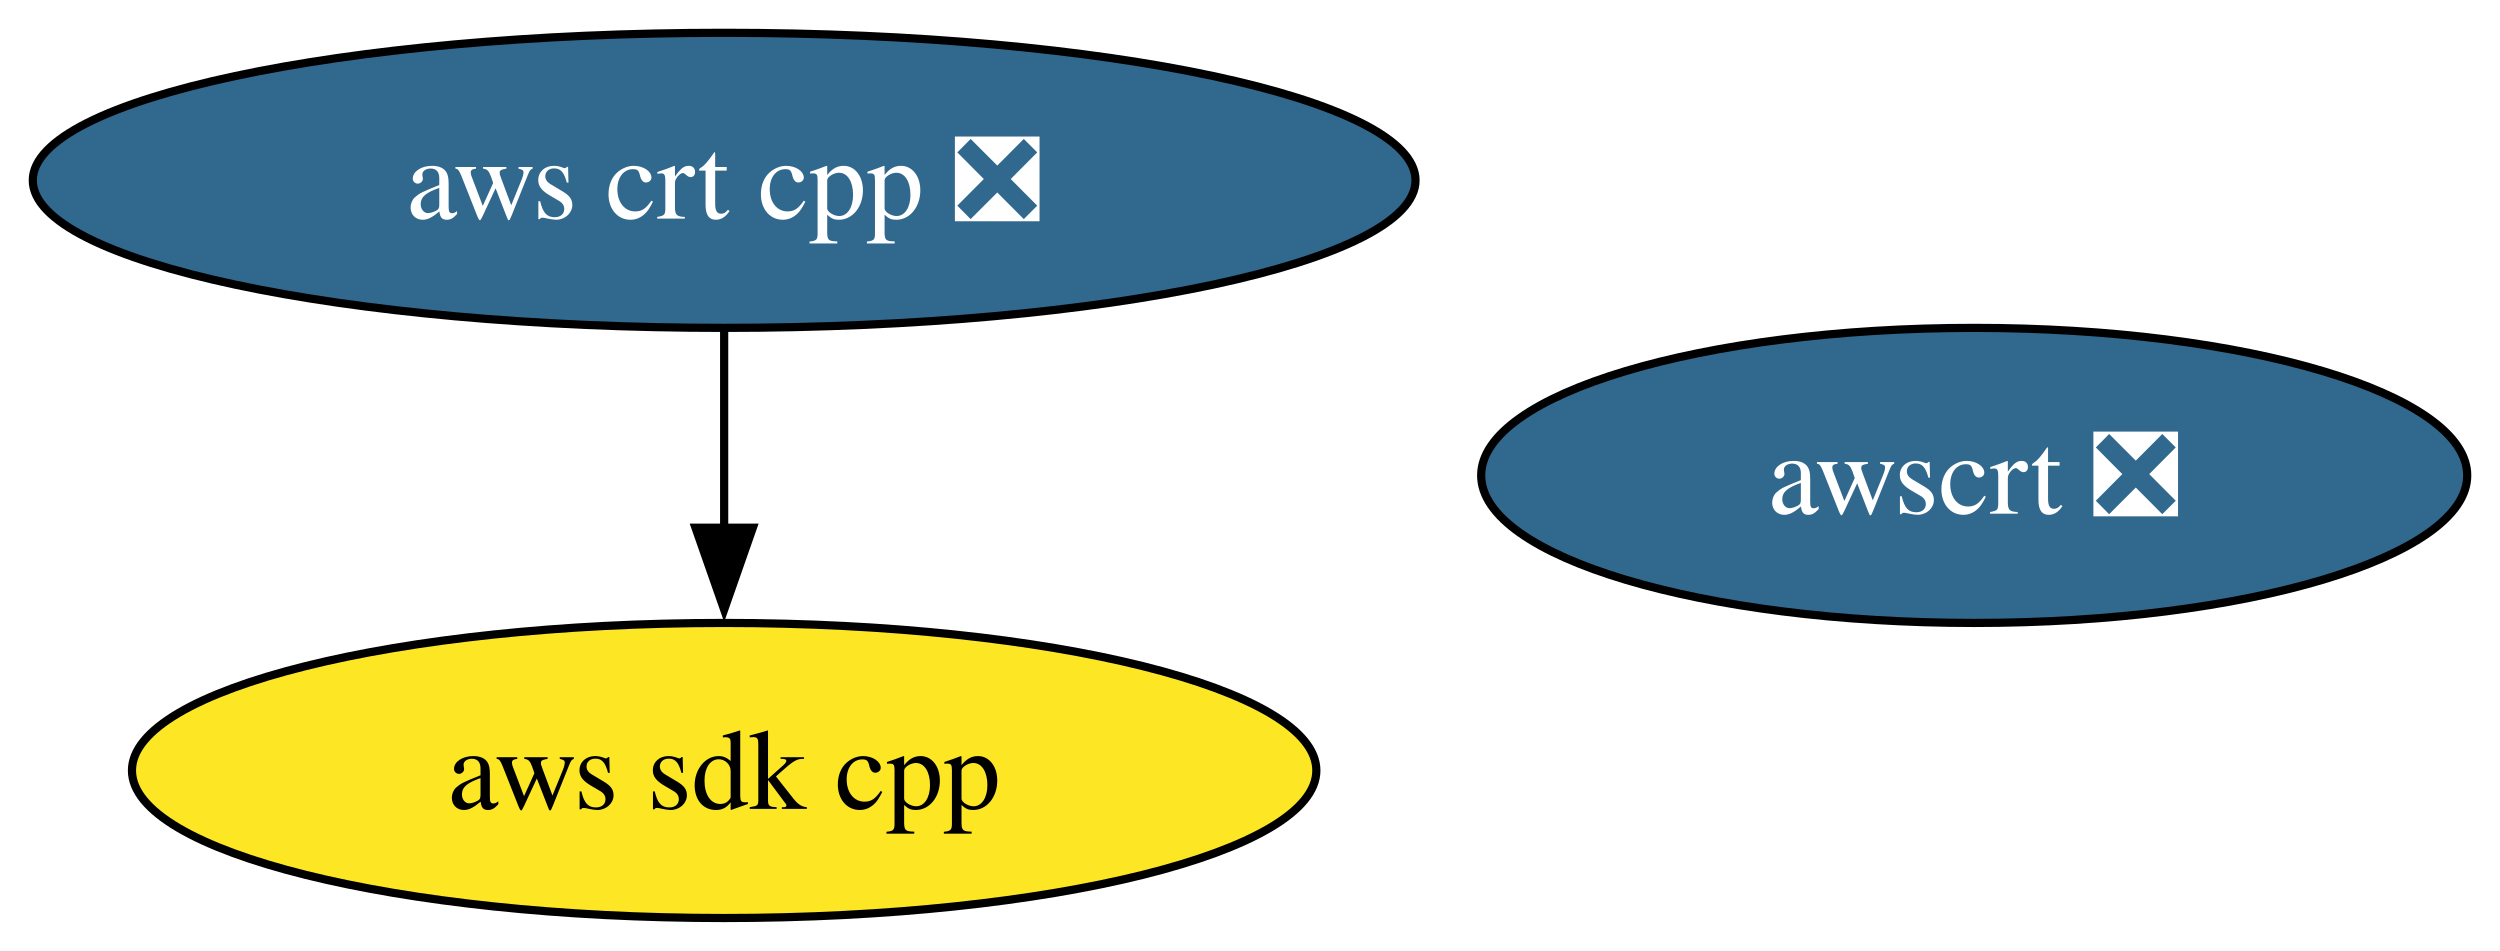
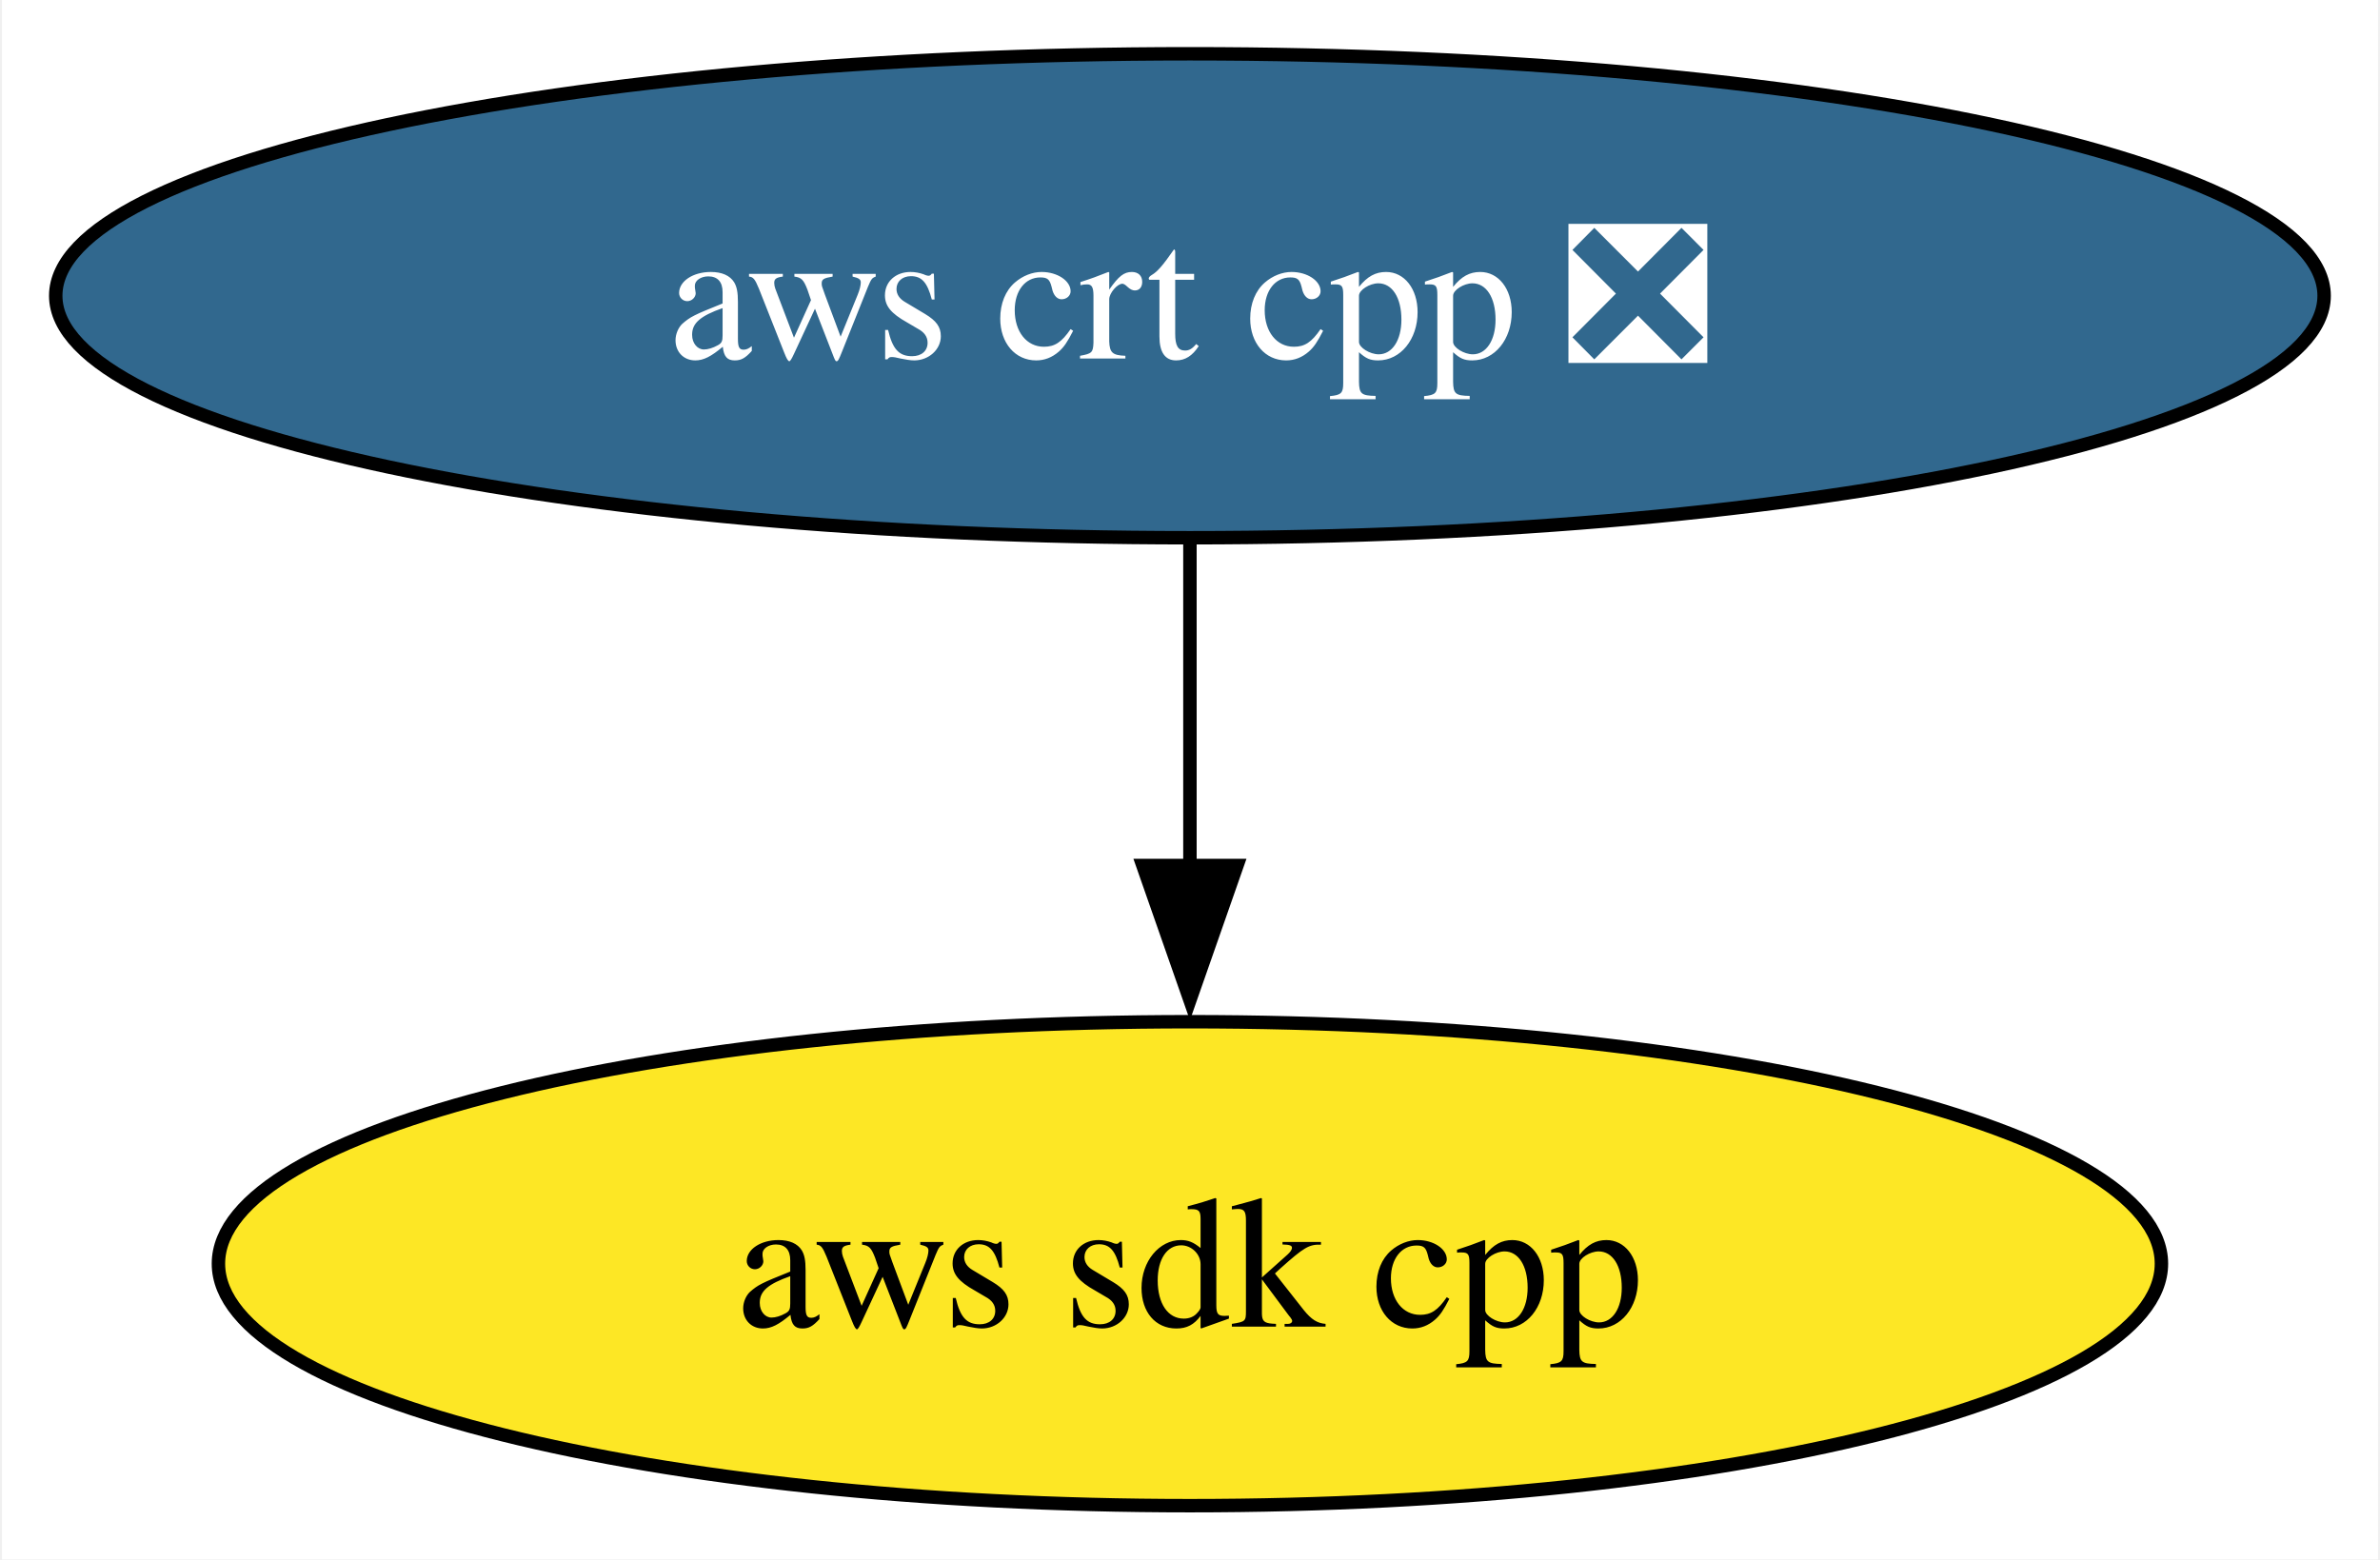
- <svg xmlns="http://www.w3.org/2000/svg" xmlns:xlink="http://www.w3.org/1999/xlink" width="305pt" height="116pt" viewBox="0.00 0.00 305.01 116.00">
+ <svg xmlns="http://www.w3.org/2000/svg" xmlns:xlink="http://www.w3.org/1999/xlink" width="177pt" height="116pt" viewBox="0.00 0.00 176.71 116.00">
  <g id="graph0" class="graph" transform="scale(1 1) rotate(0) translate(4 112)">
-     <polygon fill="white" stroke="none" points="-4,4 -4,-112 301.01,-112 301.01,4 -4,4" />
+     <polygon fill="white" stroke="none" points="-4,4 -4,-112 172.71,-112 172.71,4 -4,4" />
    <g id="node1" class="node">
      <g id="a_node1">
        <a xlink:href="https://github.com/conda-forge/aws-sdk-cpp-feedstock" xlink:title="aws sdk cpp">
          <ellipse fill="#fde725" stroke="black" cx="84.35" cy="-18" rx="72.25" ry="18" />
          <text text-anchor="middle" x="84.35" y="-13.32" font-family="Times,serif" font-size="14.00">aws sdk cpp</text>
        </a>
      </g>
    </g>
    <g id="node2" class="node">
      <g id="a_node2">
        <a xlink:href="https://github.com/conda-forge/aws-crt-cpp-feedstock/pull/475" xlink:title="aws crt cpp ❎">
          <ellipse fill="#31688e" stroke="black" cx="84.35" cy="-90" rx="84.35" ry="18" />
          <text text-anchor="middle" x="84.35" y="-85.33" font-family="Times,serif" font-size="14.00" fill="white">aws crt cpp ❎</text>
        </a>
      </g>
    </g>
    <g id="edge1" class="edge">
      <path fill="none" stroke="black" d="M84.35,-71.7C84.35,-64.41 84.35,-55.73 84.35,-47.54" />
      <polygon fill="black" stroke="black" points="87.85,-47.62 84.35,-37.62 80.85,-47.62 87.85,-47.62" />
    </g>
-     <g id="node3" class="node">
-       <g id="a_node3">
-         <a xlink:href="https://github.com/conda-forge/awscrt-feedstock/pull/520" xlink:title="awscrt ❎">
-           <ellipse fill="#31688e" stroke="black" cx="236.86" cy="-54" rx="60.15" ry="18" />
-           <text text-anchor="middle" x="236.86" y="-49.33" font-family="Times,serif" font-size="14.00" fill="white">awscrt ❎</text>
-         </a>
-       </g>
-     </g>
  </g>
</svg>
